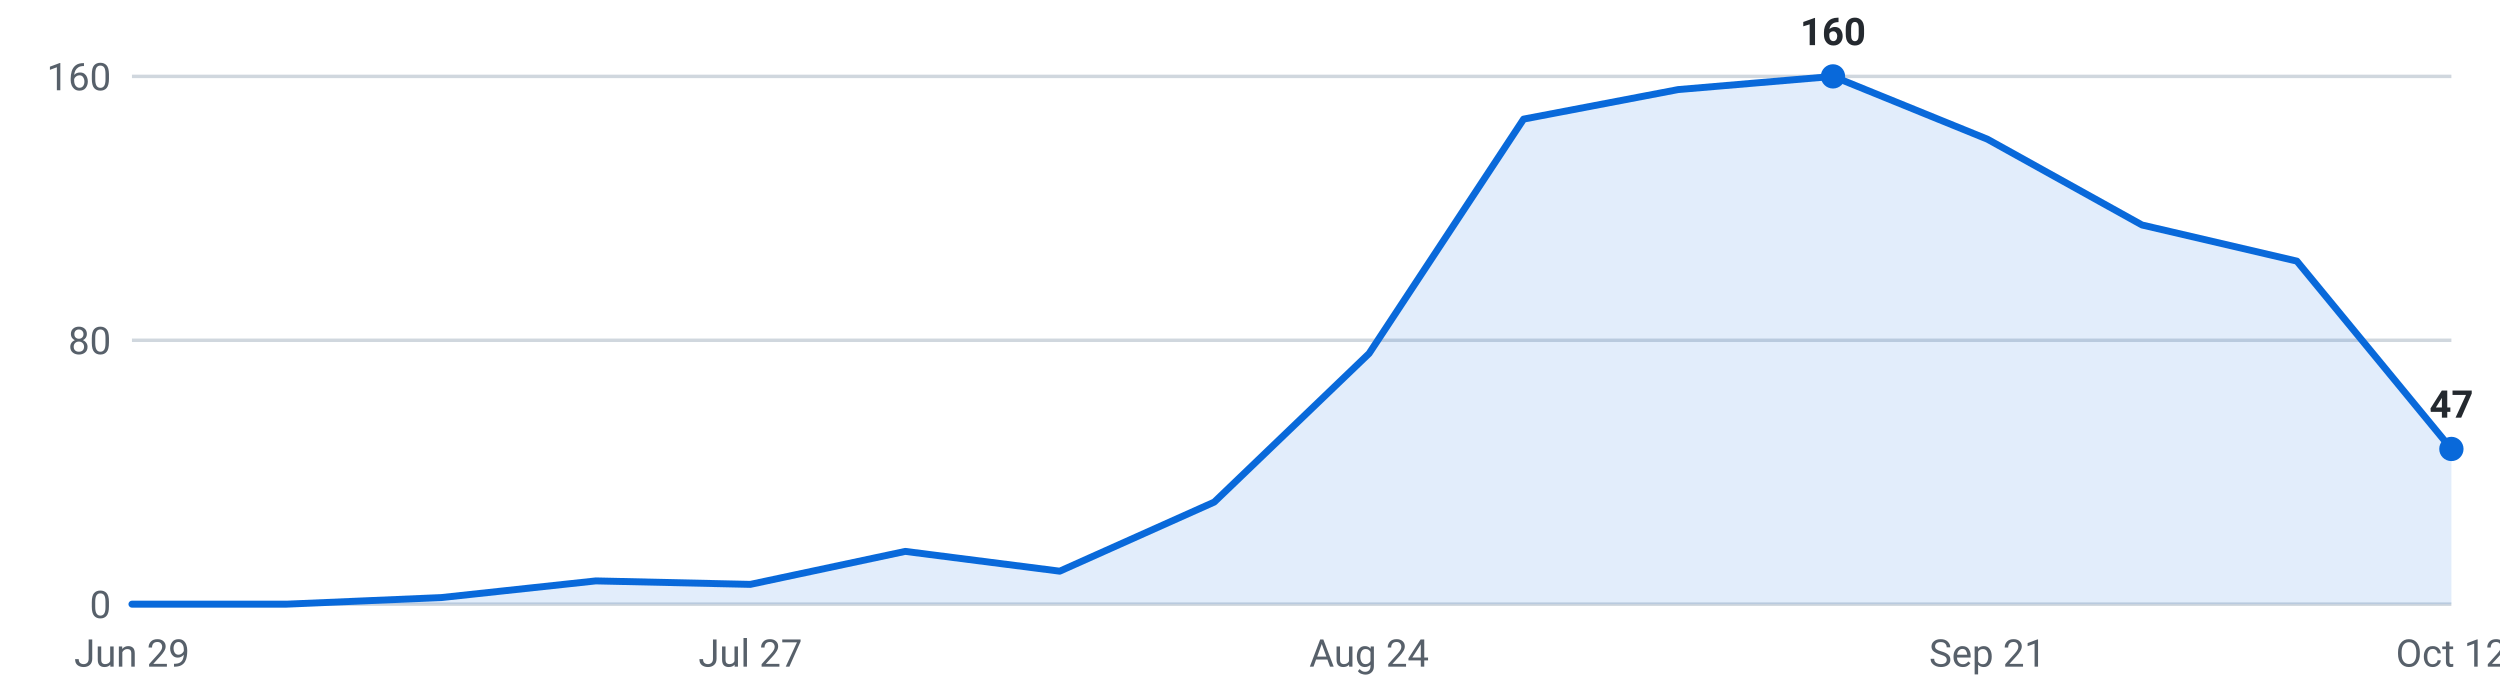
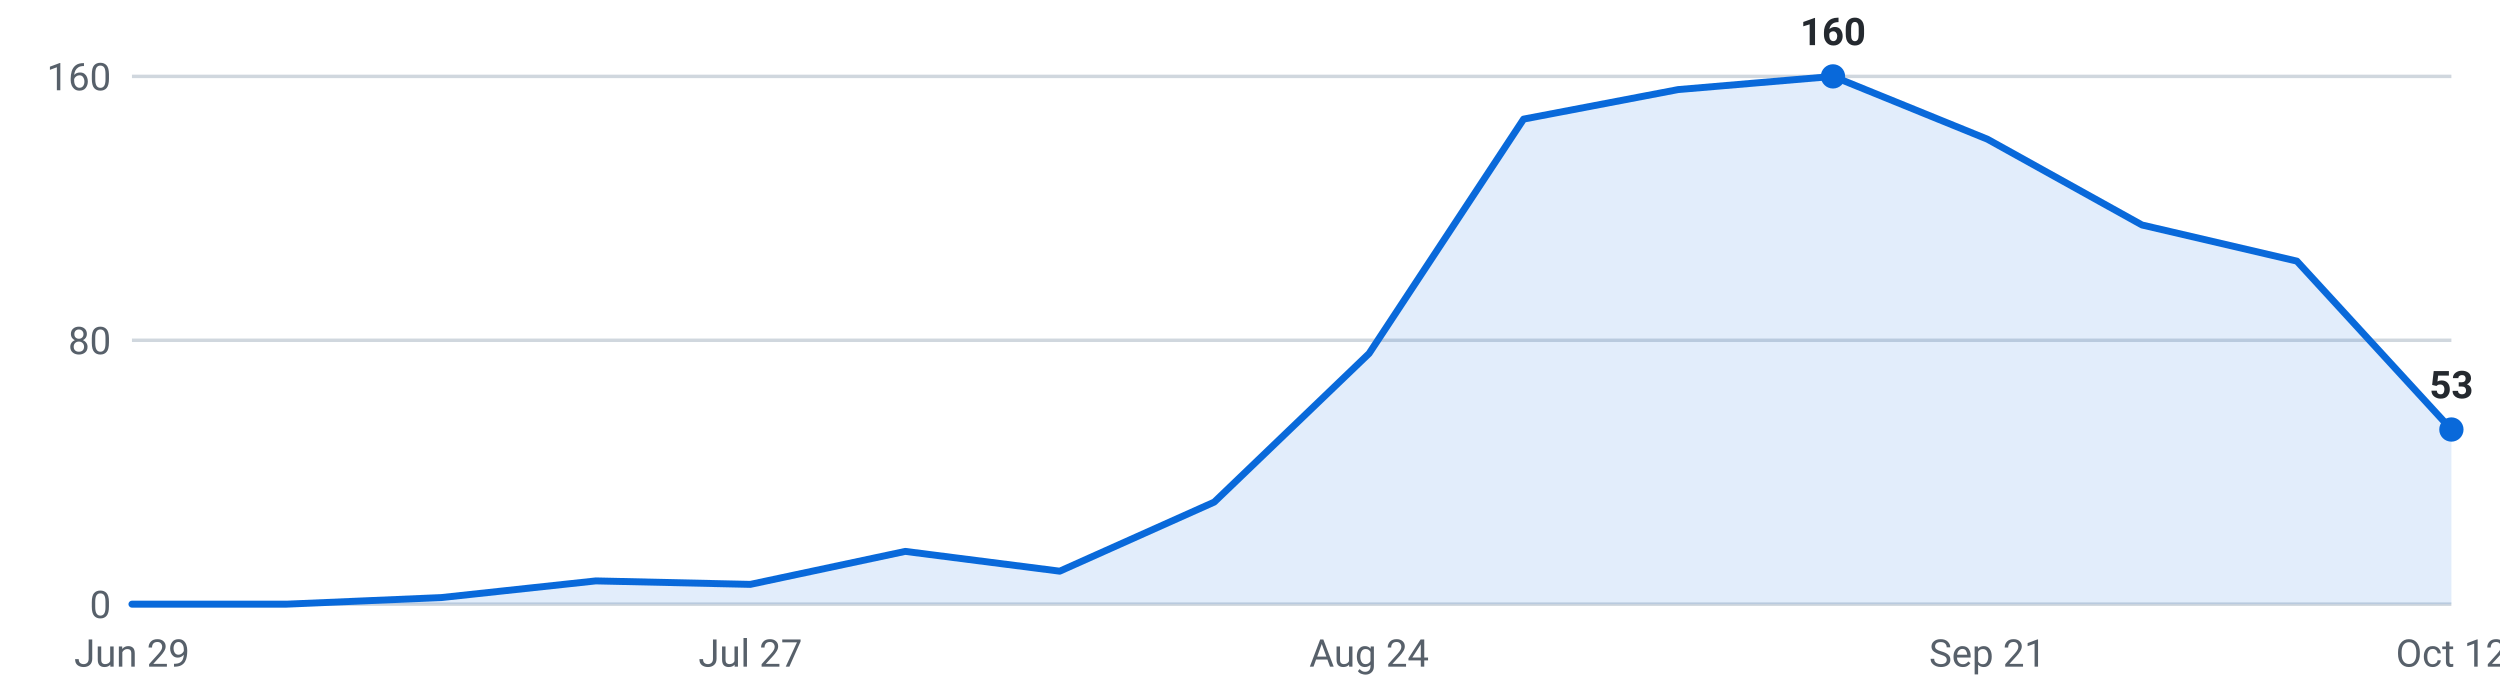
<svg xmlns="http://www.w3.org/2000/svg" viewBox="0 0 720 200" width="720" height="200" role="img" aria-label="Internships posted per week, last 16 weeks">
  <g font-family="-apple-system,Segoe UI,Roboto,sans-serif" font-size="11">
    <line x1="38" y1="174.0" x2="706" y2="174.0" stroke="#d0d7de" stroke-width="1" />
    <text x="32" y="178.0" text-anchor="end" fill="#57606a">0</text>
    <line x1="38" y1="98.0" x2="706" y2="98.0" stroke="#d0d7de" stroke-width="1" />
    <text x="32" y="102.0" text-anchor="end" fill="#57606a">80</text>
    <line x1="38" y1="22.0" x2="706" y2="22.0" stroke="#d0d7de" stroke-width="1" />
    <text x="32" y="26.0" text-anchor="end" fill="#57606a">160</text>
-     <path d="M38.0,174 L38.0,174.0 L82.5,174.0 L127.1,172.1 L171.6,167.3 L216.1,168.3 L260.7,158.8 L305.2,164.5 L349.7,144.6 L394.3,101.8 L438.8,34.3 L483.3,25.8 L527.9,22.0 L572.4,40.1 L616.9,64.8 L661.5,75.2 L706.0,129.3 L706.0,174 Z" fill="#0969da" fill-opacity="0.12" />
-     <polyline points="38.0,174.0 82.5,174.0 127.1,172.1 171.6,167.3 216.1,168.3 260.7,158.8 305.2,164.5 349.7,144.6 394.3,101.8 438.8,34.3 483.3,25.8 527.9,22.0 572.4,40.1 616.9,64.8 661.5,75.2 706.0,129.3" fill="none" stroke="#0969da" stroke-width="2" stroke-linejoin="round" stroke-linecap="round" />
+     <path d="M38.0,174 L38.0,174.0 L82.5,174.0 L127.1,172.1 L171.6,167.3 L216.1,168.3 L260.7,158.8 L305.2,164.5 L349.7,144.6 L394.3,101.8 L438.8,34.3 L483.3,25.8 L527.9,22.0 L572.4,40.1 L616.9,64.8 L661.5,75.2 L706.0,123.7 L706.0,174 Z" fill="#0969da" fill-opacity="0.12" />
+     <polyline points="38.0,174.0 82.5,174.0 127.1,172.1 171.6,167.3 216.1,168.3 260.7,158.8 305.2,164.5 349.7,144.6 394.3,101.8 438.8,34.3 483.3,25.8 527.9,22.0 572.4,40.1 616.9,64.8 661.5,75.2 706.0,123.7" fill="none" stroke="#0969da" stroke-width="2" stroke-linejoin="round" stroke-linecap="round" />
    <circle cx="527.9" cy="22.0" r="3.5" fill="#0969da" />
    <text x="527.9" y="13.0" text-anchor="middle" fill="#24292f" font-weight="600">160</text>
-     <circle cx="706.0" cy="129.3" r="3.5" fill="#0969da" />
-     <text x="706.0" y="120.3" text-anchor="middle" fill="#24292f" font-weight="600">47</text>
+     <circle cx="706.0" cy="123.7" r="3.5" fill="#0969da" />
+     <text x="706.0" y="114.7" text-anchor="middle" fill="#24292f" font-weight="600">53</text>
    <text x="38.0" y="192" text-anchor="middle" fill="#57606a">Jun 29</text>
    <text x="216.1" y="192" text-anchor="middle" fill="#57606a">Jul 27</text>
    <text x="394.3" y="192" text-anchor="middle" fill="#57606a">Aug 24</text>
    <text x="572.4" y="192" text-anchor="middle" fill="#57606a">Sep 21</text>
    <text x="706.0" y="192" text-anchor="middle" fill="#57606a">Oct 12</text>
  </g>
</svg>
